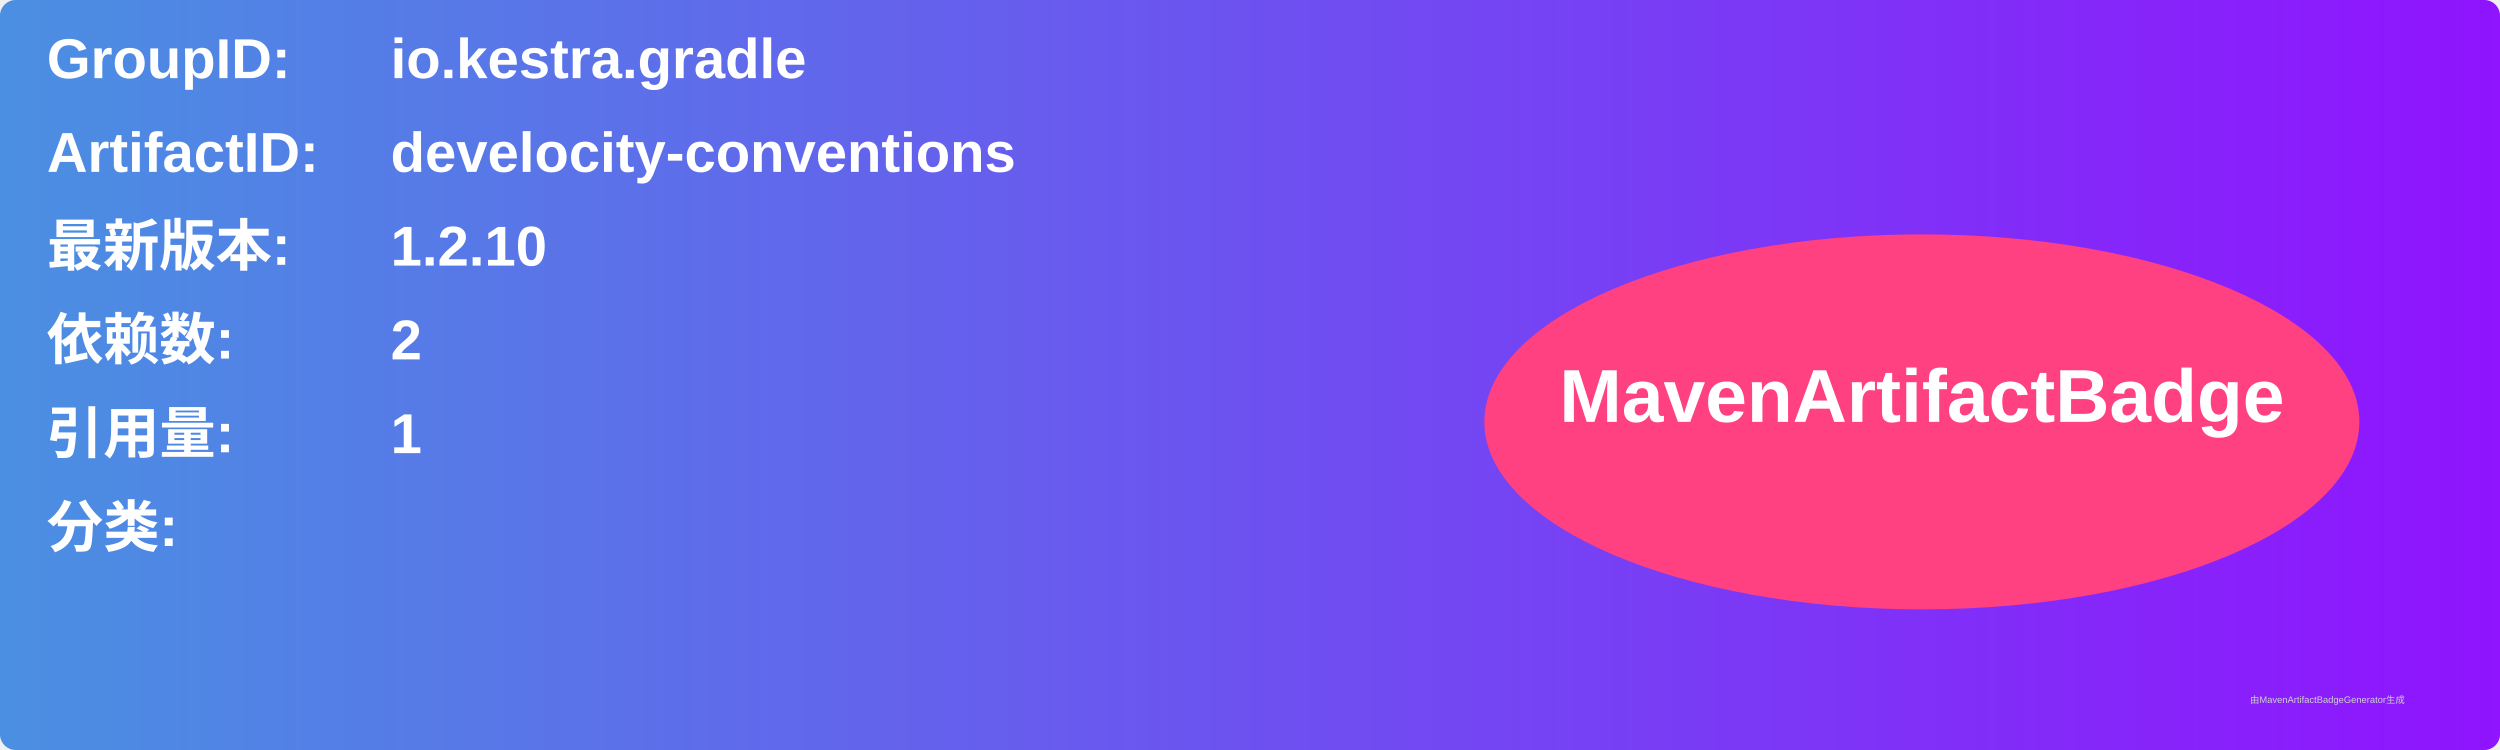
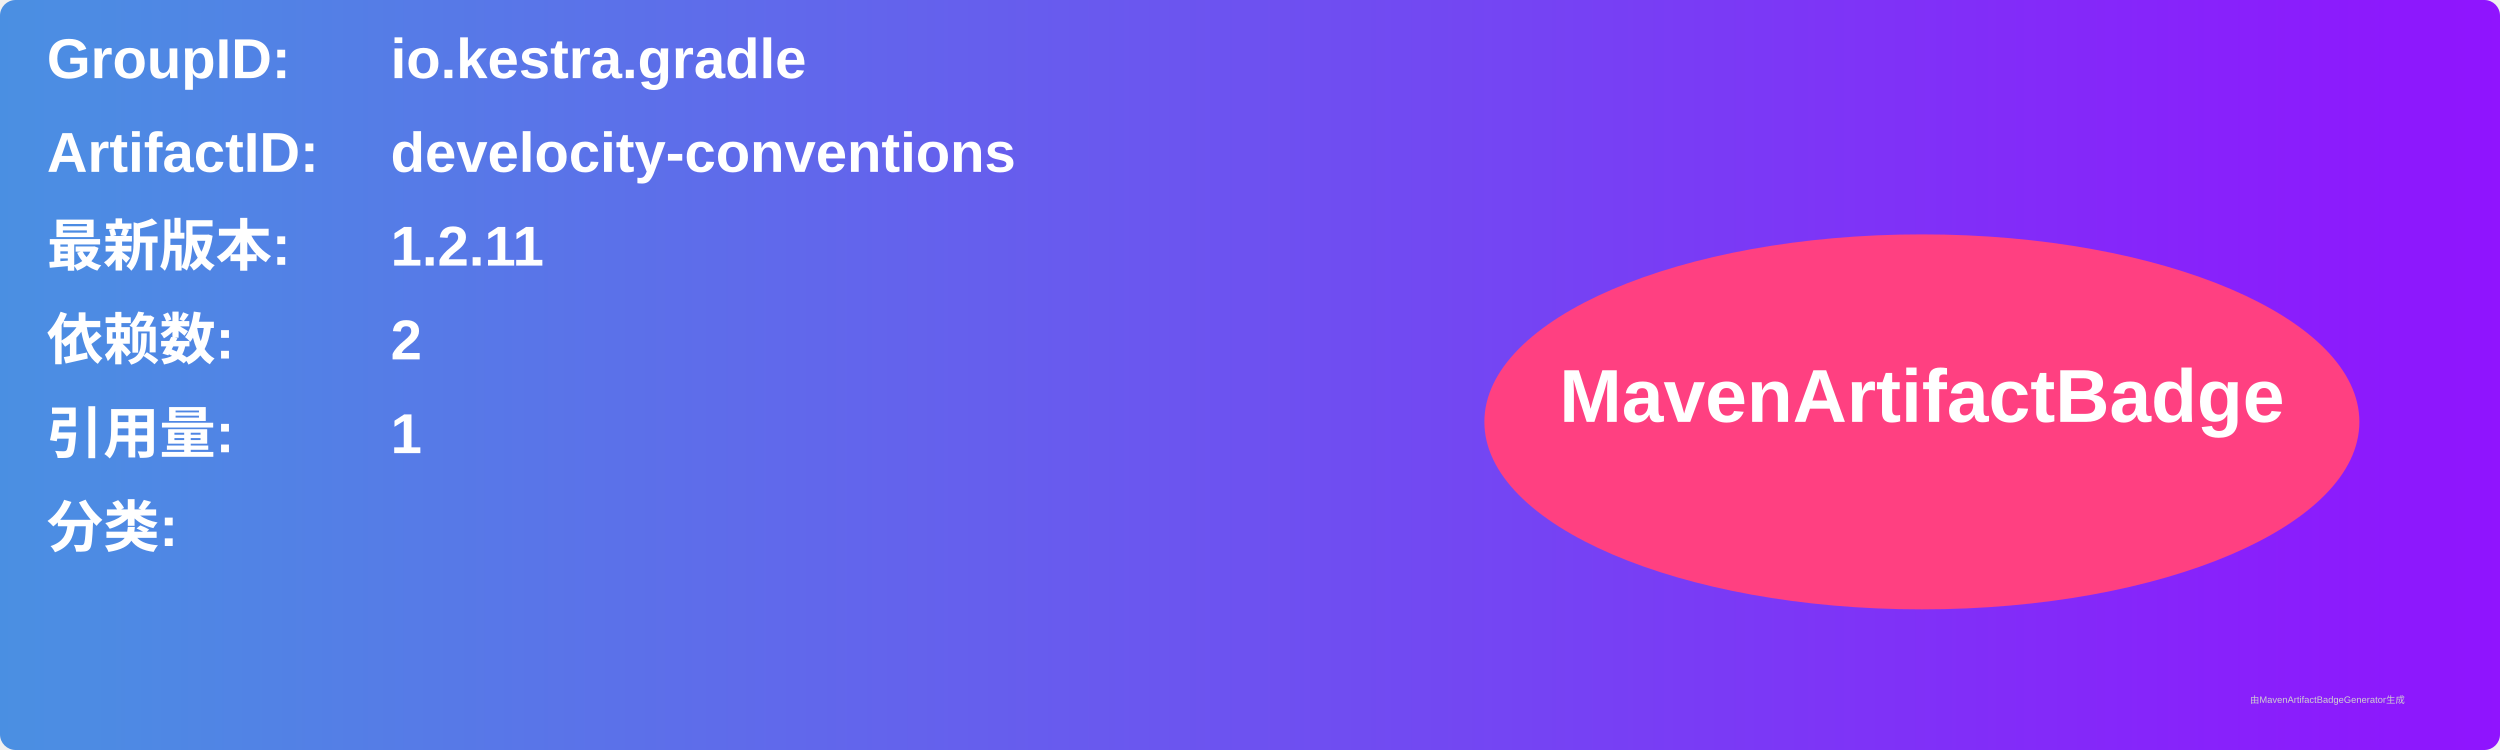
<svg xmlns="http://www.w3.org/2000/svg" width="800" height="240" viewBox="0 0 800 240">
  <linearGradient id="grad" x1="0%" y1="0%" x2="100%" y2="0%">
    <stop offset="0%" stop-color="#4a90e2" />
    <stop offset="100%" stop-color="#9013fe" />
  </linearGradient>
  <rect width="100%" height="100%" rx="5" ry="5" fill="url(#grad)" />
  <g transform="translate(15, 15)">
    <text x="0" y="10" font-family="Arial" font-size="18" fill="white" font-weight="bold" width="260">GroupID:</text>
    <text x="110" y="10" font-family="Arial" font-size="18" fill="white" font-weight="bold" width="460">io.kestra.gradle</text>
    <text x="0" y="40" font-family="Arial" font-size="18" fill="white" font-weight="bold" width="260">ArtifactID:</text>
    <text x="110" y="40" font-family="Arial" font-size="18" fill="white" font-weight="bold" width="460">develocity-conventions</text>
    <text x="0" y="70" font-family="Arial" font-size="18" fill="white" font-weight="bold">最新版本:</text>
    <text x="110" y="70" font-family="Arial" font-size="18" fill="white" font-weight="bold">
-       <tspan font-weight="bold">1.2.10</tspan>
+       <tspan font-weight="bold">1.2.11</tspan>
    </text>
    <text x="0" y="100" font-family="Arial" font-size="18" fill="white" font-weight="bold">依赖数: </text>
    <text x="110" y="100" font-family="Arial" font-size="18" fill="white">
      <tspan font-weight="bold">2</tspan>
    </text>
    <text x="0" y="130" font-family="Arial" font-size="18" fill="white" font-weight="bold">引用量: </text>
    <text x="110" y="130" font-family="Arial" font-size="18" fill="white">
      <tspan font-weight="bold">1</tspan>
    </text>
    <text x="0" y="160" font-family="Arial" font-size="18" fill="white" font-weight="bold">分类:</text>
    <text x="10" y="190" font-family="Arial" font-size="10" fill="white">
      <tspan font-weight="bold" />
    </text>
    <ellipse cx="600" cy="120" rx="140" ry="60" fill="#ff4081" />
    <text x="600" y="120" text-anchor="middle" font-family="Arial" font-size="24" fill="white" font-weight="bold">MavenArtifactBadge</text>
  </g>
  <text x="720" y="225" font-family="Arial" font-size="3" fill="#d0d0d0">由MavenArtifactBadgeGenerator生成</text>
</svg>
